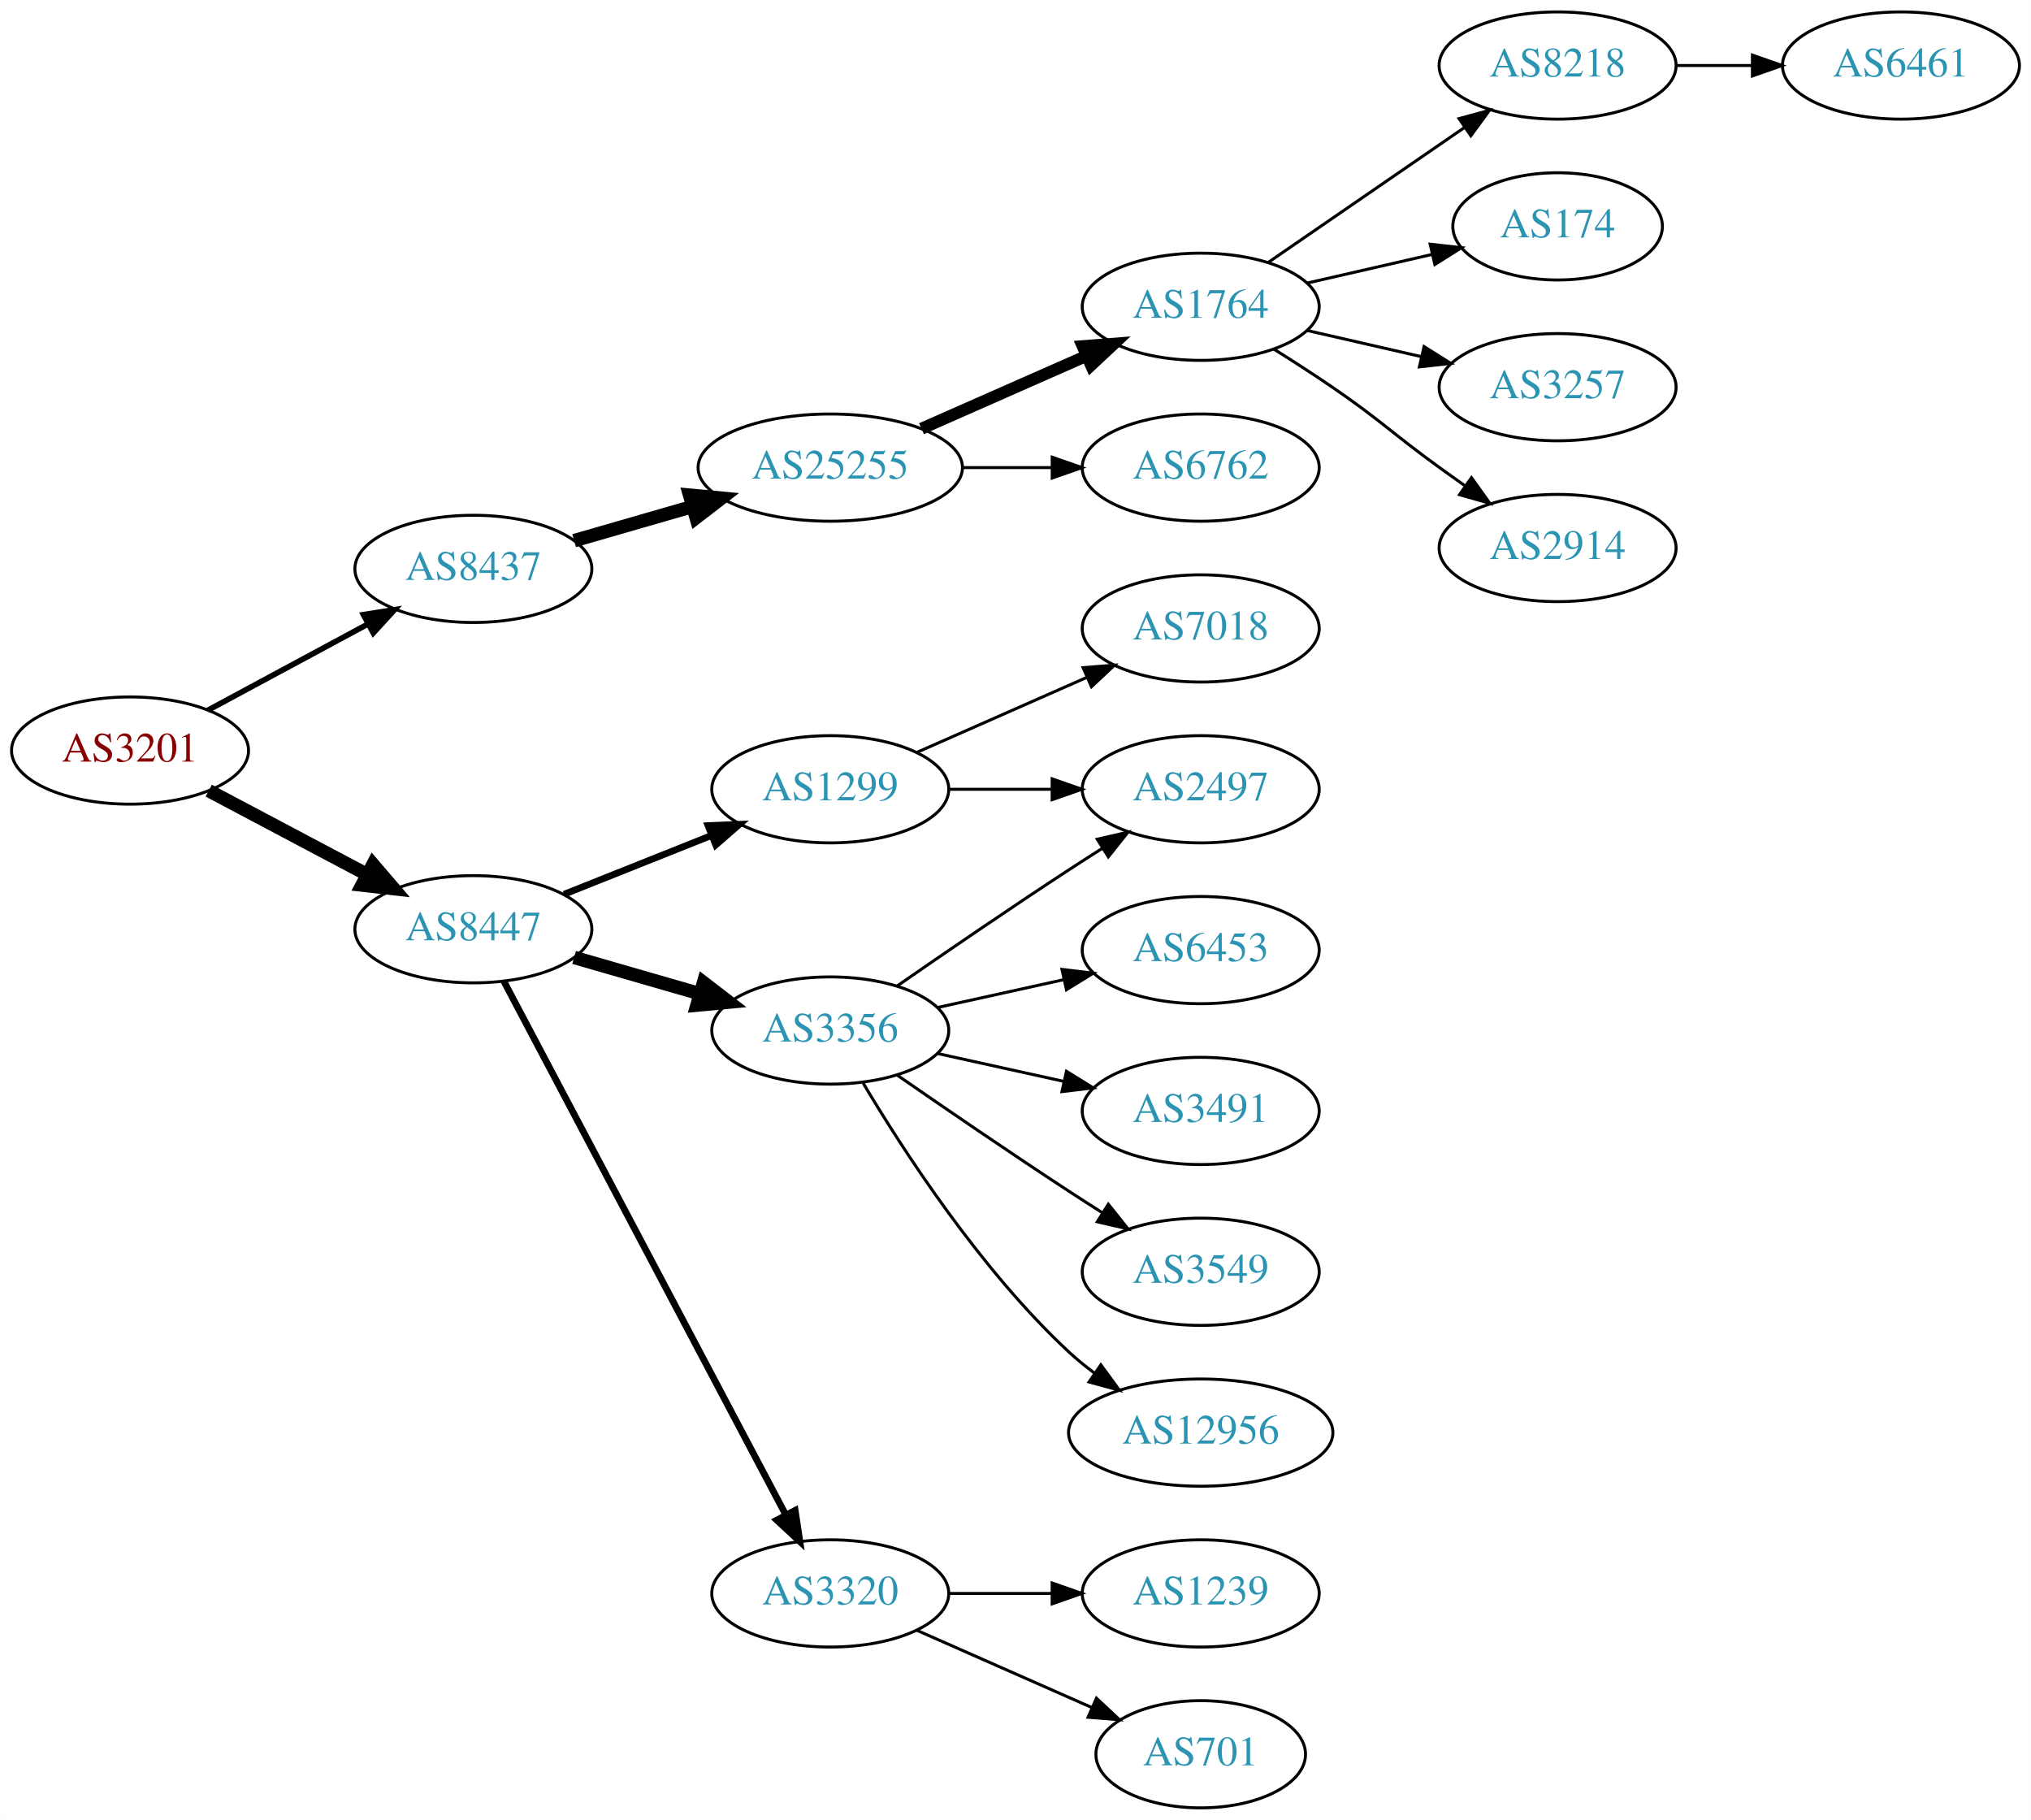
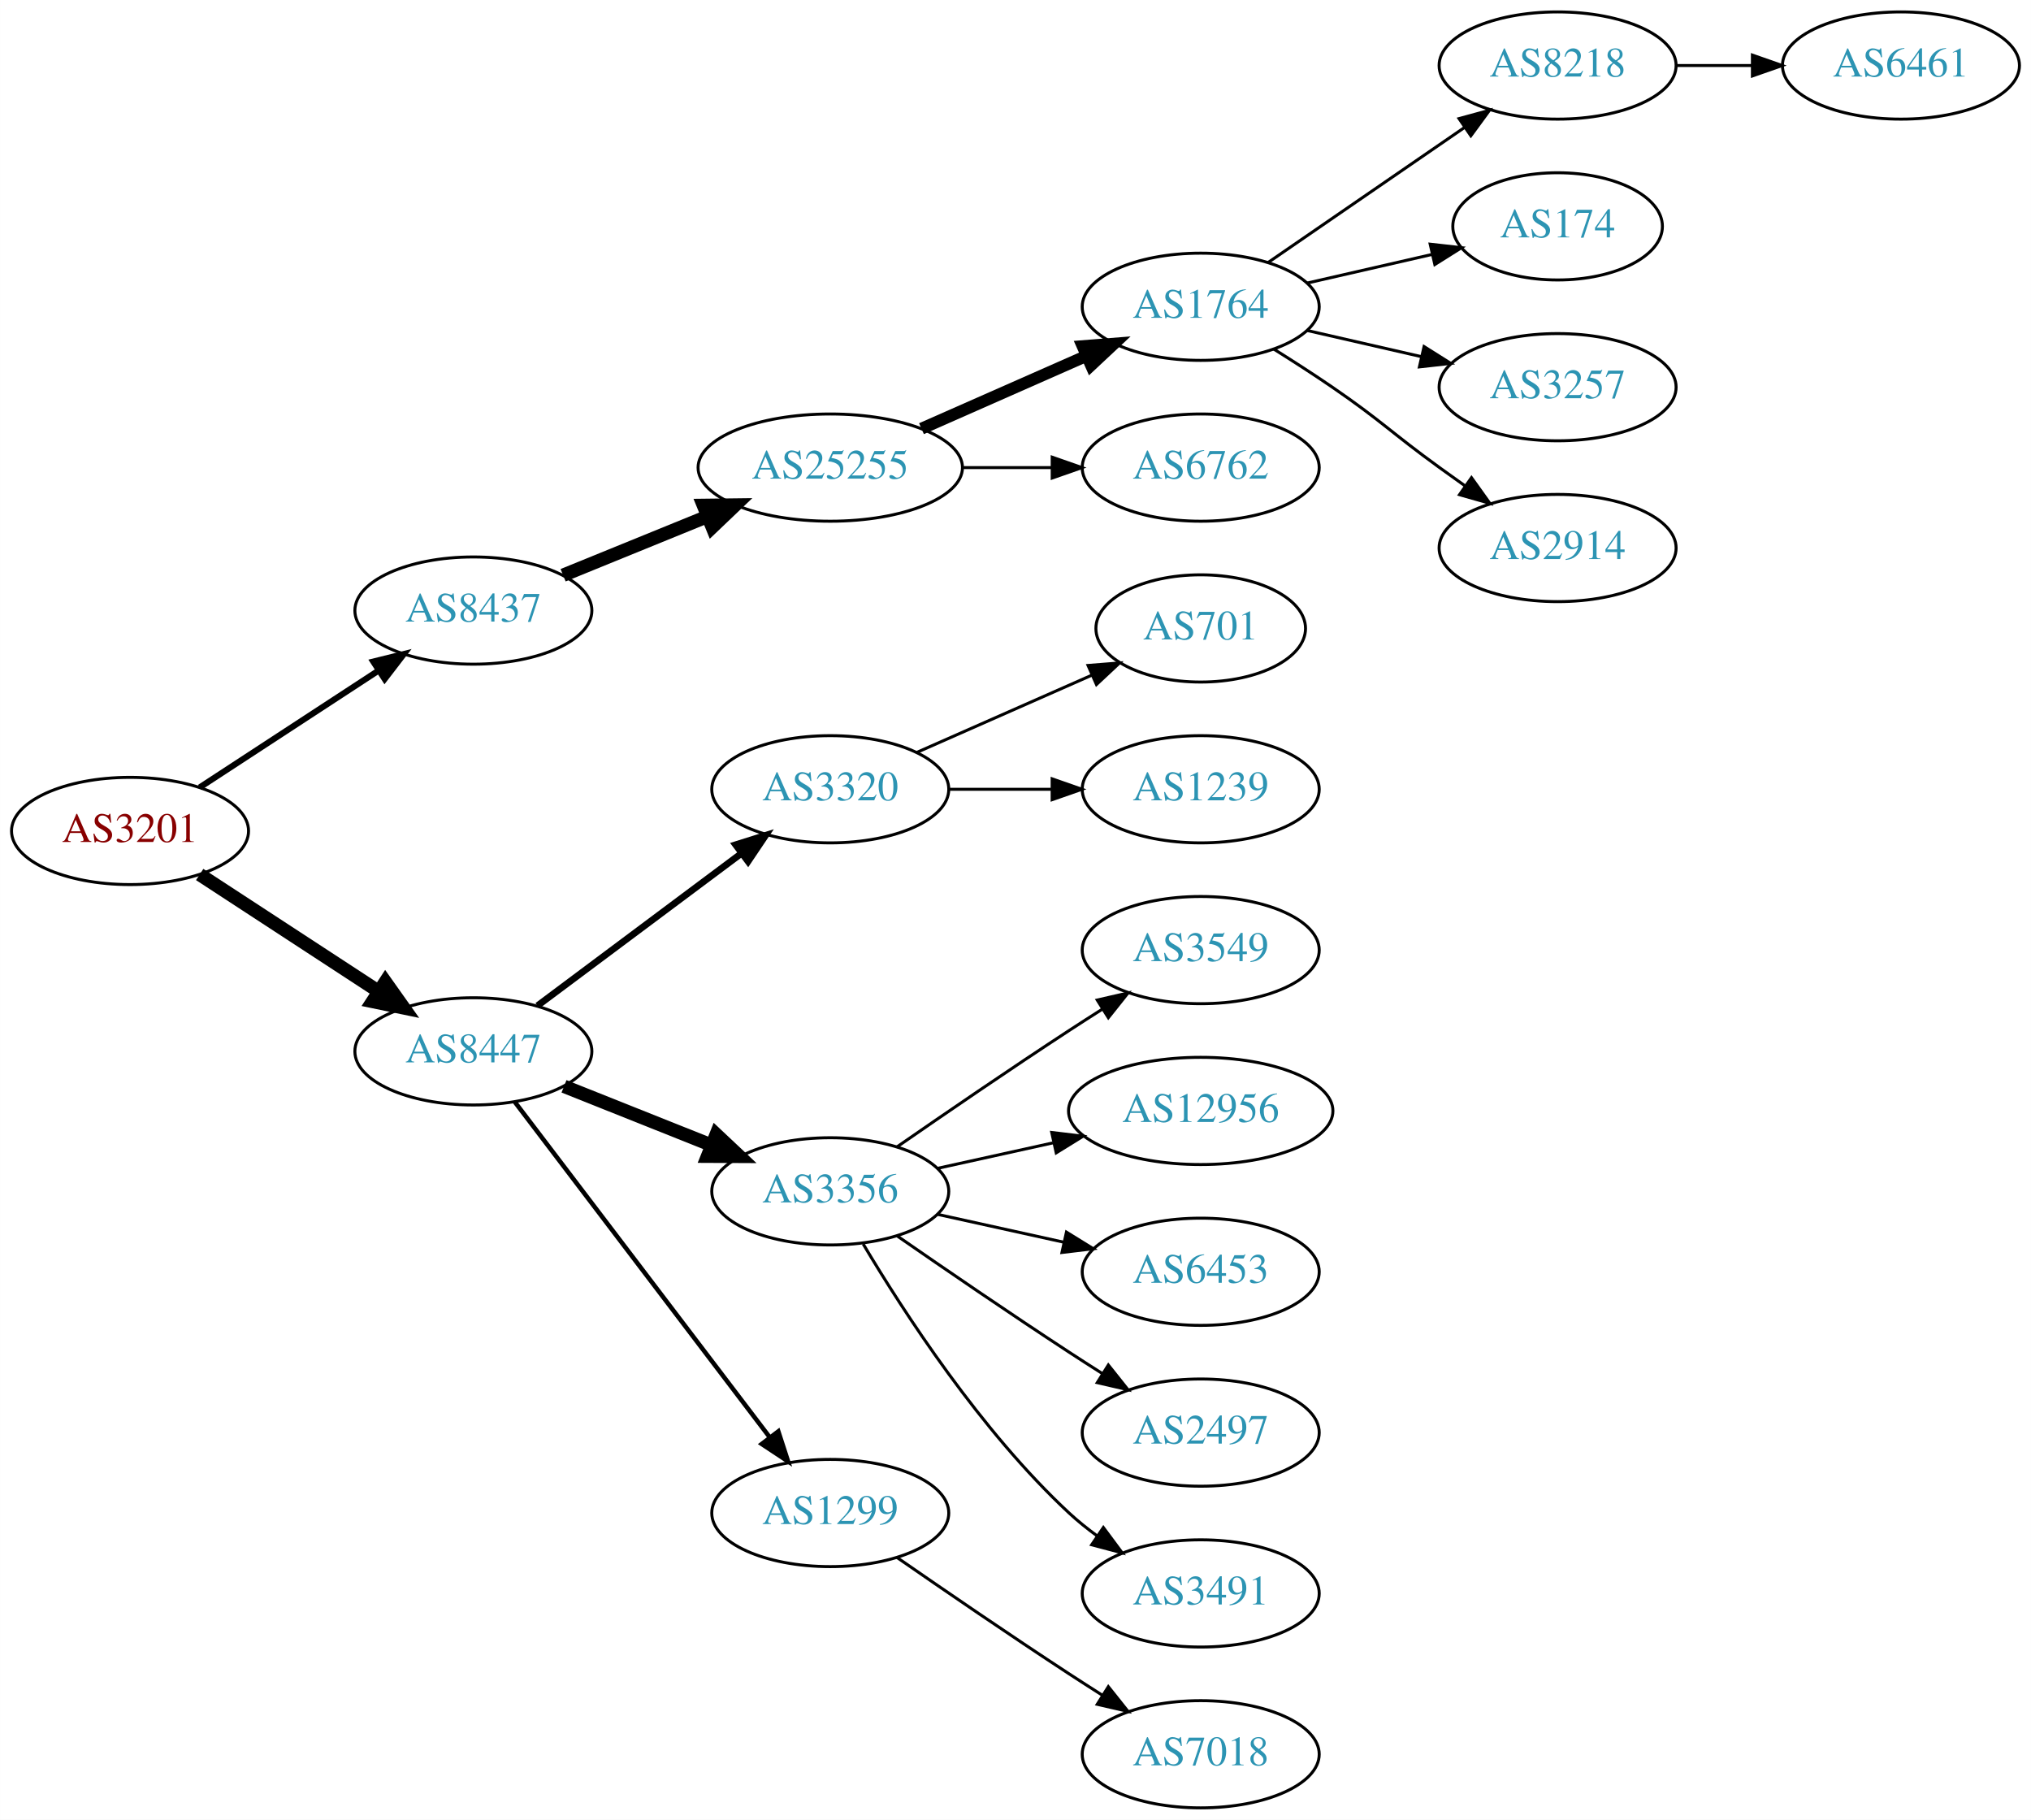
<svg xmlns="http://www.w3.org/2000/svg" xmlns:xlink="http://www.w3.org/1999/xlink" width="682pt" height="611pt" viewBox="0.00 0.00 681.96 611.00">
  <g id="graph0" class="graph" transform="scale(1 1) rotate(0) translate(4 607)">
    <polygon fill="white" stroke="none" points="-4,4 -4,-607 677.956,-607 677.956,4 -4,4" />
    <g id="node1" class="node">
      <g id="a_node1">
        <a xlink:href="/asn/3201" xlink:title="AS3201 ~ Umdasch AG [AT]">
-           <ellipse fill="#ffffff" stroke="black" cx="39.647" cy="-355" rx="39.794" ry="18" />
-           <text text-anchor="middle" x="39.647" y="-351.3" font-family="Times,serif" font-size="14.00" fill="#880000">AS3201</text>
+           <ellipse fill="#ffffff" stroke="black" cx="39.647" cy="-328" rx="39.794" ry="18" />
+           <text text-anchor="middle" x="39.647" y="-324.3" font-family="Times,serif" font-size="14.00" fill="#880000">AS3201</text>
        </a>
      </g>
    </g>
    <g id="node2" class="node">
      <g id="a_node2">
        <a xlink:href="/asn/8437" xlink:title="AS8437 ~ Hutchison Drei Austria GmbH [AT]">
-           <ellipse fill="#ffffff" stroke="black" cx="154.939" cy="-416" rx="39.794" ry="18" />
-           <text text-anchor="middle" x="154.939" y="-412.3" font-family="Times,serif" font-size="14.00" fill="#2c94b3">AS8437</text>
+           <ellipse fill="#ffffff" stroke="black" cx="154.939" cy="-402" rx="39.794" ry="18" />
+           <text text-anchor="middle" x="154.939" y="-398.3" font-family="Times,serif" font-size="14.00" fill="#2c94b3">AS8437</text>
        </a>
      </g>
    </g>
    <g id="edge1" class="edge">
-       <path fill="none" stroke="black" stroke-width="1.875" d="M65.79,-368.538C81.521,-377.008 102.005,-388.037 119.267,-397.331" />
-       <polygon fill="black" stroke="black" stroke-width="1.875" points="118.01,-400.63 128.475,-402.289 121.329,-394.467 118.01,-400.63" />
+       <path fill="none" stroke="black" stroke-width="2.045" d="M63.029,-342.62C80.176,-353.82 104.031,-369.401 123.003,-381.793" />
+       <polygon fill="black" stroke="black" stroke-width="2.045" points="121.317,-384.872 131.603,-387.41 125.145,-379.011 121.317,-384.872" />
    </g>
    <g id="node3" class="node">
      <g id="a_node3">
        <a xlink:href="/asn/8447" xlink:title="AS8447 ~ A1 Telekom Austria AG [AT]">
-           <ellipse fill="#ffffff" stroke="black" cx="154.939" cy="-295" rx="39.794" ry="18" />
-           <text text-anchor="middle" x="154.939" y="-291.3" font-family="Times,serif" font-size="14.00" fill="#2c94b3">AS8447</text>
+           <ellipse fill="#ffffff" stroke="black" cx="154.939" cy="-254" rx="39.794" ry="18" />
+           <text text-anchor="middle" x="154.939" y="-250.3" font-family="Times,serif" font-size="14.00" fill="#2c94b3">AS8447</text>
        </a>
      </g>
    </g>
    <g id="edge2" class="edge">
-       <path fill="none" stroke="black" stroke-width="4.5" d="M66.072,-341.535C81.705,-333.256 101.951,-322.533 119.069,-313.468" />
-       <polygon fill="black" stroke="black" stroke-width="4.5" points="121.213,-316.788 128.207,-308.628 117.527,-309.828 121.213,-316.788" />
+       <path fill="none" stroke="black" stroke-width="4.5" d="M63.029,-313.38C80.176,-302.18 104.031,-286.599 123.003,-274.207" />
+       <polygon fill="black" stroke="black" stroke-width="4.5" points="125.384,-277.355 131.603,-268.59 121.077,-270.762 125.384,-277.355" />
    </g>
    <g id="node4" class="node">
      <g id="a_node4">
        <a xlink:href="/asn/25255" xlink:title="AS25255 ~ ==&gt; TELE2 AUSTRIA &lt;== [AT]">
          <ellipse fill="#ffffff" stroke="black" cx="274.782" cy="-450" rx="44.393" ry="18" />
          <text text-anchor="middle" x="274.782" y="-446.3" font-family="Times,serif" font-size="14.00" fill="#2c94b3">AS25255</text>
        </a>
      </g>
    </g>
    <g id="edge3" class="edge">
-       <path fill="none" stroke="black" stroke-width="4.5" d="M188.765,-425.471C201.03,-429.01 215.185,-433.094 228.384,-436.902" />
-       <polygon fill="black" stroke="black" stroke-width="4.5" points="227.543,-440.757 238.243,-439.746 229.727,-433.191 227.543,-440.757" />
+       <path fill="none" stroke="black" stroke-width="4.5" d="M185.069,-413.865C199.631,-419.797 217.488,-427.07 233.354,-433.533" />
+       <polygon fill="black" stroke="black" stroke-width="4.5" points="232.182,-437.307 242.929,-437.433 235.153,-430.014 232.182,-437.307" />
    </g>
    <g id="node12" class="node">
      <g id="a_node12">
-         <a xlink:href="/asn/3356" xlink:title="AS3356 ~ Level 3 Parent, LLC [US]">
-           <ellipse fill="#ffffff" stroke="black" cx="274.782" cy="-261" rx="39.794" ry="18" />
-           <text text-anchor="middle" x="274.782" y="-257.3" font-family="Times,serif" font-size="14.00" fill="#2c94b3">AS3356</text>
+         <a xlink:href="/asn/3320" xlink:title="AS3320 ~ DTAG [DE]">
+           <ellipse fill="#ffffff" stroke="black" cx="274.782" cy="-342" rx="39.794" ry="18" />
+           <text text-anchor="middle" x="274.782" y="-338.3" font-family="Times,serif" font-size="14.00" fill="#2c94b3">AS3320</text>
        </a>
      </g>
    </g>
    <g id="edge11" class="edge">
-       <path fill="none" stroke="black" stroke-width="4.5" d="M188.765,-285.529C201.808,-281.766 216.989,-277.386 230.883,-273.377" />
-       <polygon fill="black" stroke="black" stroke-width="4.5" points="232.207,-277.093 240.724,-270.538 230.024,-269.527 232.207,-277.093" />
+       <path fill="none" stroke="black" stroke-width="2.25" d="M176.466,-269.328C195.444,-283.501 223.835,-304.702 245.06,-320.552" />
+       <polygon fill="black" stroke="black" stroke-width="2.25" points="242.989,-323.373 253.095,-326.552 247.177,-317.764 242.989,-323.373" />
    </g>
    <g id="node13" class="node">
      <g id="a_node13">
-         <a xlink:href="/asn/3320" xlink:title="AS3320 ~ DTAG [DE]">
-           <ellipse fill="#ffffff" stroke="black" cx="274.782" cy="-72" rx="39.794" ry="18" />
-           <text text-anchor="middle" x="274.782" y="-68.3" font-family="Times,serif" font-size="14.00" fill="#2c94b3">AS3320</text>
+         <a xlink:href="/asn/3356" xlink:title="AS3356 ~ Level 3 Parent, LLC [US]">
+           <ellipse fill="#ffffff" stroke="black" cx="274.782" cy="-207" rx="39.794" ry="18" />
+           <text text-anchor="middle" x="274.782" y="-203.3" font-family="Times,serif" font-size="14.00" fill="#2c94b3">AS3356</text>
        </a>
      </g>
    </g>
    <g id="edge12" class="edge">
-       <path fill="none" stroke="black" stroke-width="2.25" d="M165.186,-277.502C185.752,-238.583 235.385,-144.661 259.776,-98.504" />
-       <polygon fill="black" stroke="black" stroke-width="2.25" points="263,-99.894 264.578,-89.417 256.811,-96.623 263,-99.894" />
+       <path fill="none" stroke="black" stroke-width="4.5" d="M185.372,-242.261C200.276,-236.317 218.572,-229.02 234.645,-222.609" />
+       <polygon fill="black" stroke="black" stroke-width="4.5" points="236.486,-226.114 244.316,-218.752 233.569,-218.799 236.486,-226.114" />
    </g>
    <g id="node14" class="node">
      <g id="a_node14">
        <a xlink:href="/asn/1299" xlink:title="AS1299 ~ Telia Carrier [EU]">
-           <ellipse fill="#ffffff" stroke="black" cx="274.782" cy="-342" rx="39.794" ry="18" />
-           <text text-anchor="middle" x="274.782" y="-338.3" font-family="Times,serif" font-size="14.00" fill="#2c94b3">AS1299</text>
+           <ellipse fill="#ffffff" stroke="black" cx="274.782" cy="-99" rx="39.794" ry="18" />
+           <text text-anchor="middle" x="274.782" y="-95.3" font-family="Times,serif" font-size="14.00" fill="#2c94b3">AS1299</text>
        </a>
      </g>
    </g>
    <g id="edge13" class="edge">
-       <path fill="none" stroke="black" stroke-width="2.25" d="M185.372,-306.739C200.276,-312.683 218.572,-319.98 234.645,-326.391" />
-       <polygon fill="black" stroke="black" stroke-width="2.25" points="233.731,-329.794 244.316,-330.248 236.324,-323.292 233.731,-329.794" />
+       <path fill="none" stroke="black" stroke-width="1.5" d="M168.775,-237.117C189.474,-209.891 230.347,-156.131 254.542,-124.307" />
+       <polygon fill="black" stroke="black" stroke-width="1.5" points="257.336,-126.414 260.603,-116.335 251.764,-122.177 257.336,-126.414" />
    </g>
    <g id="node5" class="node">
      <g id="a_node5">
        <a xlink:href="/asn/1764" xlink:title="AS1764 ~ NEXTLAYER-AS [AT]">
          <ellipse fill="#ffffff" stroke="black" cx="399.174" cy="-504" rx="39.794" ry="18" />
          <text text-anchor="middle" x="399.174" y="-500.3" font-family="Times,serif" font-size="14.00" fill="#2c94b3">AS1764</text>
        </a>
      </g>
    </g>
    <g id="edge4" class="edge">
      <path fill="none" stroke="black" stroke-width="4" d="M305.41,-463.072C322.004,-470.393 342.864,-479.597 360.597,-487.421" />
      <polygon fill="black" stroke="black" stroke-width="4" points="359.519,-490.77 370.081,-491.605 362.344,-484.366 359.519,-490.77" />
    </g>
    <g id="node6" class="node">
      <g id="a_node6">
        <a xlink:href="/asn/6762" xlink:title="AS6762 ~ TELECOM ITALIA SPARKLE S.p.A. [IT]">
          <ellipse fill="#ffffff" stroke="black" cx="399.174" cy="-450" rx="39.794" ry="18" />
          <text text-anchor="middle" x="399.174" y="-446.3" font-family="Times,serif" font-size="14.00" fill="#2c94b3">AS6762</text>
        </a>
      </g>
    </g>
    <g id="edge5" class="edge">
      <path fill="none" stroke="black" d="M319.278,-450C328.967,-450 339.303,-450 349.196,-450" />
      <polygon fill="black" stroke="black" points="349.299,-453.5 359.299,-450 349.299,-446.5 349.299,-453.5" />
    </g>
    <g id="node7" class="node">
      <g id="a_node7">
        <a xlink:href="/asn/8218" xlink:title="AS8218 ~ legacy Neotelecoms [FR]">
          <ellipse fill="#ffffff" stroke="black" cx="519.017" cy="-585" rx="39.794" ry="18" />
          <text text-anchor="middle" x="519.017" y="-581.3" font-family="Times,serif" font-size="14.00" fill="#2c94b3">AS8218</text>
        </a>
      </g>
    </g>
    <g id="edge6" class="edge">
      <path fill="none" stroke="black" d="M421.788,-518.857C440.277,-531.565 467.091,-549.995 487.72,-564.175" />
      <polygon fill="black" stroke="black" points="485.917,-567.183 496.141,-569.963 489.882,-561.414 485.917,-567.183" />
    </g>
    <g id="node8" class="node">
      <g id="a_node8">
        <a xlink:href="/asn/174" xlink:title="AS174 ~ Cogent Communications [US]">
          <ellipse fill="#ffffff" stroke="black" cx="519.017" cy="-531" rx="35.194" ry="18" />
          <text text-anchor="middle" x="519.017" y="-527.3" font-family="Times,serif" font-size="14.00" fill="#2c94b3">AS174</text>
        </a>
      </g>
    </g>
    <g id="edge7" class="edge">
      <path fill="none" stroke="black" d="M434.893,-511.955C447.986,-514.955 463.008,-518.396 476.649,-521.522" />
      <polygon fill="black" stroke="black" points="476.227,-525.016 486.756,-523.838 477.79,-518.193 476.227,-525.016" />
    </g>
    <g id="node9" class="node">
      <g id="a_node9">
        <a xlink:href="/asn/3257" xlink:title="AS3257 ~ GTT [DE]">
          <ellipse fill="#ffffff" stroke="black" cx="519.017" cy="-477" rx="39.794" ry="18" />
          <text text-anchor="middle" x="519.017" y="-473.3" font-family="Times,serif" font-size="14.00" fill="#2c94b3">AS3257</text>
        </a>
      </g>
    </g>
    <g id="edge8" class="edge">
      <path fill="none" stroke="black" d="M434.893,-496.045C446.893,-493.296 460.514,-490.175 473.207,-487.267" />
      <polygon fill="black" stroke="black" points="474.173,-490.636 483.138,-484.991 472.609,-483.813 474.173,-490.636" />
    </g>
    <g id="node10" class="node">
      <g id="a_node10">
        <a xlink:href="/asn/2914" xlink:title="AS2914 ~ NTT America, Inc. [US]">
          <ellipse fill="#ffffff" stroke="black" cx="519.017" cy="-423" rx="39.794" ry="18" />
          <text text-anchor="middle" x="519.017" y="-419.3" font-family="Times,serif" font-size="14.00" fill="#2c94b3">AS2914</text>
        </a>
      </g>
    </g>
    <g id="edge9" class="edge">
      <path fill="none" stroke="black" d="M423.723,-489.784C430.165,-485.76 437.098,-481.301 443.37,-477 459.865,-465.689 463.17,-461.729 479.37,-450 482.173,-447.971 485.105,-445.875 488.045,-443.79" />
      <polygon fill="black" stroke="black" points="490.096,-446.627 496.26,-438.009 486.068,-440.903 490.096,-446.627" />
    </g>
    <g id="node11" class="node">
      <g id="a_node11">
        <a xlink:href="/asn/6461" xlink:title="AS6461 ~ Zayo Bandwidth [US]">
          <ellipse fill="#ffffff" stroke="black" cx="634.31" cy="-585" rx="39.794" ry="18" />
          <text text-anchor="middle" x="634.31" y="-581.3" font-family="Times,serif" font-size="14.00" fill="#2c94b3">AS6461</text>
        </a>
      </g>
    </g>
    <g id="edge10" class="edge">
      <path fill="none" stroke="black" d="M558.689,-585C566.892,-585 575.656,-585 584.188,-585" />
      <polygon fill="black" stroke="black" points="584.427,-588.5 594.427,-585 584.427,-581.5 584.427,-588.5" />
    </g>
    <g id="node15" class="node">
      <g id="a_node15">
-         <a xlink:href="/asn/2497" xlink:title="AS2497 ~ Internet Initiative Japan Inc. [JP]">
-           <ellipse fill="#ffffff" stroke="black" cx="399.174" cy="-342" rx="39.794" ry="18" />
-           <text text-anchor="middle" x="399.174" y="-338.3" font-family="Times,serif" font-size="14.00" fill="#2c94b3">AS2497</text>
+         <a xlink:href="/asn/701" xlink:title="AS701 ~ UUNET [US]">
+           <ellipse fill="#ffffff" stroke="black" cx="399.174" cy="-396" rx="35.194" ry="18" />
+           <text text-anchor="middle" x="399.174" y="-392.3" font-family="Times,serif" font-size="14.00" fill="#2c94b3">AS701</text>
        </a>
      </g>
    </g>
    <g id="edge14" class="edge">
-       <path fill="none" stroke="black" d="M297.139,-275.901C312.99,-286.877 335.193,-302.079 354.978,-315 358.56,-317.339 362.331,-319.759 366.091,-322.144" />
-       <polygon fill="black" stroke="black" points="364.424,-325.231 374.752,-327.596 368.153,-319.307 364.424,-325.231" />
+       <path fill="none" stroke="black" d="M303.861,-354.389C321.29,-362.078 343.847,-372.031 362.531,-380.274" />
+       <polygon fill="black" stroke="black" points="361.338,-383.573 371.9,-384.408 364.164,-377.169 361.338,-383.573" />
    </g>
    <g id="node16" class="node">
      <g id="a_node16">
-         <a xlink:href="/asn/6453" xlink:title="AS6453 ~ TATA COMMUNICATIONS (AMERICA) INC [US]">
-           <ellipse fill="#ffffff" stroke="black" cx="399.174" cy="-288" rx="39.794" ry="18" />
-           <text text-anchor="middle" x="399.174" y="-284.3" font-family="Times,serif" font-size="14.00" fill="#2c94b3">AS6453</text>
+         <a xlink:href="/asn/1239" xlink:title="AS1239 ~ Sprint [US]">
+           <ellipse fill="#ffffff" stroke="black" cx="399.174" cy="-342" rx="39.794" ry="18" />
+           <text text-anchor="middle" x="399.174" y="-338.3" font-family="Times,serif" font-size="14.00" fill="#2c94b3">AS1239</text>
        </a>
      </g>
    </g>
    <g id="edge15" class="edge">
-       <path fill="none" stroke="black" d="M310.855,-268.737C324.042,-271.646 339.222,-274.995 353.187,-278.076" />
-       <polygon fill="black" stroke="black" points="352.577,-281.525 363.096,-280.262 354.085,-274.69 352.577,-281.525" />
+       <path fill="none" stroke="black" d="M314.508,-342C325.446,-342 337.497,-342 348.963,-342" />
+       <polygon fill="black" stroke="black" points="349.28,-345.5 359.28,-342 349.28,-338.5 349.28,-345.5" />
    </g>
    <g id="node17" class="node">
      <g id="a_node17">
-         <a xlink:href="/asn/3491" xlink:title="AS3491 ~ PCCW Global, Inc. [US]">
-           <ellipse fill="#ffffff" stroke="black" cx="399.174" cy="-234" rx="39.794" ry="18" />
-           <text text-anchor="middle" x="399.174" y="-230.3" font-family="Times,serif" font-size="14.00" fill="#2c94b3">AS3491</text>
+         <a xlink:href="/asn/3549" xlink:title="AS3549 ~ Level 3 Parent, LLC [US]">
+           <ellipse fill="#ffffff" stroke="black" cx="399.174" cy="-288" rx="39.794" ry="18" />
+           <text text-anchor="middle" x="399.174" y="-284.3" font-family="Times,serif" font-size="14.00" fill="#2c94b3">AS3549</text>
        </a>
      </g>
    </g>
    <g id="edge16" class="edge">
-       <path fill="none" stroke="black" d="M310.855,-253.263C324.042,-250.354 339.222,-247.005 353.187,-243.924" />
-       <polygon fill="black" stroke="black" points="354.085,-247.31 363.096,-241.738 352.577,-240.475 354.085,-247.31" />
+       <path fill="none" stroke="black" d="M297.139,-221.901C312.99,-232.877 335.193,-248.079 354.978,-261 358.56,-263.339 362.331,-265.759 366.091,-268.144" />
+       <polygon fill="black" stroke="black" points="364.424,-271.231 374.752,-273.596 368.153,-265.307 364.424,-271.231" />
    </g>
    <g id="node18" class="node">
      <g id="a_node18">
-         <a xlink:href="/asn/3549" xlink:title="AS3549 ~ Level 3 Parent, LLC [US]">
-           <ellipse fill="#ffffff" stroke="black" cx="399.174" cy="-180" rx="39.794" ry="18" />
-           <text text-anchor="middle" x="399.174" y="-176.3" font-family="Times,serif" font-size="14.00" fill="#2c94b3">AS3549</text>
+         <a xlink:href="/asn/12956" xlink:title="AS12956 ~ TELXIUS [ES]">
+           <ellipse fill="#ffffff" stroke="black" cx="399.174" cy="-234" rx="44.393" ry="18" />
+           <text text-anchor="middle" x="399.174" y="-230.3" font-family="Times,serif" font-size="14.00" fill="#2c94b3">AS12956</text>
        </a>
      </g>
    </g>
    <g id="edge17" class="edge">
-       <path fill="none" stroke="black" d="M297.139,-246.099C312.99,-235.123 335.193,-219.921 354.978,-207 358.56,-204.661 362.331,-202.241 366.091,-199.856" />
-       <polygon fill="black" stroke="black" points="368.153,-202.693 374.752,-194.404 364.424,-196.769 368.153,-202.693" />
+       <path fill="none" stroke="black" d="M310.855,-214.737C322.894,-217.393 336.594,-220.415 349.515,-223.266" />
+       <polygon fill="black" stroke="black" points="349.145,-226.768 359.664,-225.505 350.653,-219.932 349.145,-226.768" />
    </g>
    <g id="node19" class="node">
      <g id="a_node19">
-         <a xlink:href="/asn/12956" xlink:title="AS12956 ~ TELXIUS [ES]">
-           <ellipse fill="#ffffff" stroke="black" cx="399.174" cy="-126" rx="44.393" ry="18" />
-           <text text-anchor="middle" x="399.174" y="-122.3" font-family="Times,serif" font-size="14.00" fill="#2c94b3">AS12956</text>
+         <a xlink:href="/asn/6453" xlink:title="AS6453 ~ TATA COMMUNICATIONS (AMERICA) INC [US]">
+           <ellipse fill="#ffffff" stroke="black" cx="399.174" cy="-180" rx="39.794" ry="18" />
+           <text text-anchor="middle" x="399.174" y="-176.3" font-family="Times,serif" font-size="14.00" fill="#2c94b3">AS6453</text>
        </a>
      </g>
    </g>
    <g id="edge18" class="edge">
-       <path fill="none" stroke="black" d="M285.828,-243.329C299.399,-220.528 325.331,-180.528 354.978,-153 357.585,-150.58 360.438,-148.254 363.397,-146.052" />
-       <polygon fill="black" stroke="black" points="365.644,-148.754 371.896,-140.2 361.675,-142.988 365.644,-148.754" />
+       <path fill="none" stroke="black" d="M310.855,-199.263C324.042,-196.354 339.222,-193.005 353.187,-189.924" />
+       <polygon fill="black" stroke="black" points="354.085,-193.31 363.096,-187.738 352.577,-186.475 354.085,-193.31" />
    </g>
    <g id="node20" class="node">
      <g id="a_node20">
-         <a xlink:href="/asn/701" xlink:title="AS701 ~ UUNET [US]">
-           <ellipse fill="#ffffff" stroke="black" cx="399.174" cy="-18" rx="35.194" ry="18" />
-           <text text-anchor="middle" x="399.174" y="-14.3" font-family="Times,serif" font-size="14.00" fill="#2c94b3">AS701</text>
+         <a xlink:href="/asn/2497" xlink:title="AS2497 ~ Internet Initiative Japan Inc. [JP]">
+           <ellipse fill="#ffffff" stroke="black" cx="399.174" cy="-126" rx="39.794" ry="18" />
+           <text text-anchor="middle" x="399.174" y="-122.3" font-family="Times,serif" font-size="14.00" fill="#2c94b3">AS2497</text>
        </a>
      </g>
    </g>
    <g id="edge19" class="edge">
-       <path fill="none" stroke="black" d="M303.861,-59.611C321.29,-51.922 343.847,-41.969 362.531,-33.726" />
-       <polygon fill="black" stroke="black" points="364.164,-36.831 371.9,-29.592 361.338,-30.427 364.164,-36.831" />
+       <path fill="none" stroke="black" d="M297.139,-192.099C312.99,-181.123 335.193,-165.921 354.978,-153 358.56,-150.661 362.331,-148.241 366.091,-145.856" />
+       <polygon fill="black" stroke="black" points="368.153,-148.693 374.752,-140.404 364.424,-142.769 368.153,-148.693" />
    </g>
    <g id="node21" class="node">
      <g id="a_node21">
-         <a xlink:href="/asn/1239" xlink:title="AS1239 ~ Sprint [US]">
+         <a xlink:href="/asn/3491" xlink:title="AS3491 ~ PCCW Global, Inc. [US]">
          <ellipse fill="#ffffff" stroke="black" cx="399.174" cy="-72" rx="39.794" ry="18" />
-           <text text-anchor="middle" x="399.174" y="-68.3" font-family="Times,serif" font-size="14.00" fill="#2c94b3">AS1239</text>
+           <text text-anchor="middle" x="399.174" y="-68.3" font-family="Times,serif" font-size="14.00" fill="#2c94b3">AS3491</text>
        </a>
      </g>
    </g>
    <g id="edge20" class="edge">
-       <path fill="none" stroke="black" d="M314.508,-72C325.446,-72 337.497,-72 348.963,-72" />
-       <polygon fill="black" stroke="black" points="349.28,-75.5 359.28,-72 349.28,-68.5 349.28,-75.5" />
-     </g>
-     <g id="edge22" class="edge">
-       <path fill="none" stroke="black" d="M314.508,-342C325.446,-342 337.497,-342 348.963,-342" />
-       <polygon fill="black" stroke="black" points="349.28,-345.5 359.28,-342 349.28,-338.5 349.28,-345.5" />
+       <path fill="none" stroke="black" d="M285.828,-189.329C299.399,-166.528 325.331,-126.528 354.978,-99 357.884,-96.302 361.098,-93.72 364.422,-91.297" />
+       <polygon fill="black" stroke="black" points="366.481,-94.13 372.8,-85.625 362.557,-88.333 366.481,-94.13" />
    </g>
    <g id="node22" class="node">
      <g id="a_node22">
        <a xlink:href="/asn/7018" xlink:title="AS7018 ~ AT&amp;T Services, Inc. [US]">
-           <ellipse fill="#ffffff" stroke="black" cx="399.174" cy="-396" rx="39.794" ry="18" />
-           <text text-anchor="middle" x="399.174" y="-392.3" font-family="Times,serif" font-size="14.00" fill="#2c94b3">AS7018</text>
+           <ellipse fill="#ffffff" stroke="black" cx="399.174" cy="-18" rx="39.794" ry="18" />
+           <text text-anchor="middle" x="399.174" y="-14.3" font-family="Times,serif" font-size="14.00" fill="#2c94b3">AS7018</text>
        </a>
      </g>
    </g>
    <g id="edge21" class="edge">
-       <path fill="none" stroke="black" d="M303.861,-354.389C320.809,-361.866 342.606,-371.483 360.976,-379.588" />
-       <polygon fill="black" stroke="black" points="359.664,-382.834 370.226,-383.669 362.489,-376.43 359.664,-382.834" />
+       <path fill="none" stroke="black" d="M297.139,-84.099C312.99,-73.123 335.193,-57.921 354.978,-45 358.56,-42.661 362.331,-40.241 366.091,-37.856" />
+       <polygon fill="black" stroke="black" points="368.153,-40.693 374.752,-32.404 364.424,-34.769 368.153,-40.693" />
    </g>
  </g>
</svg>
